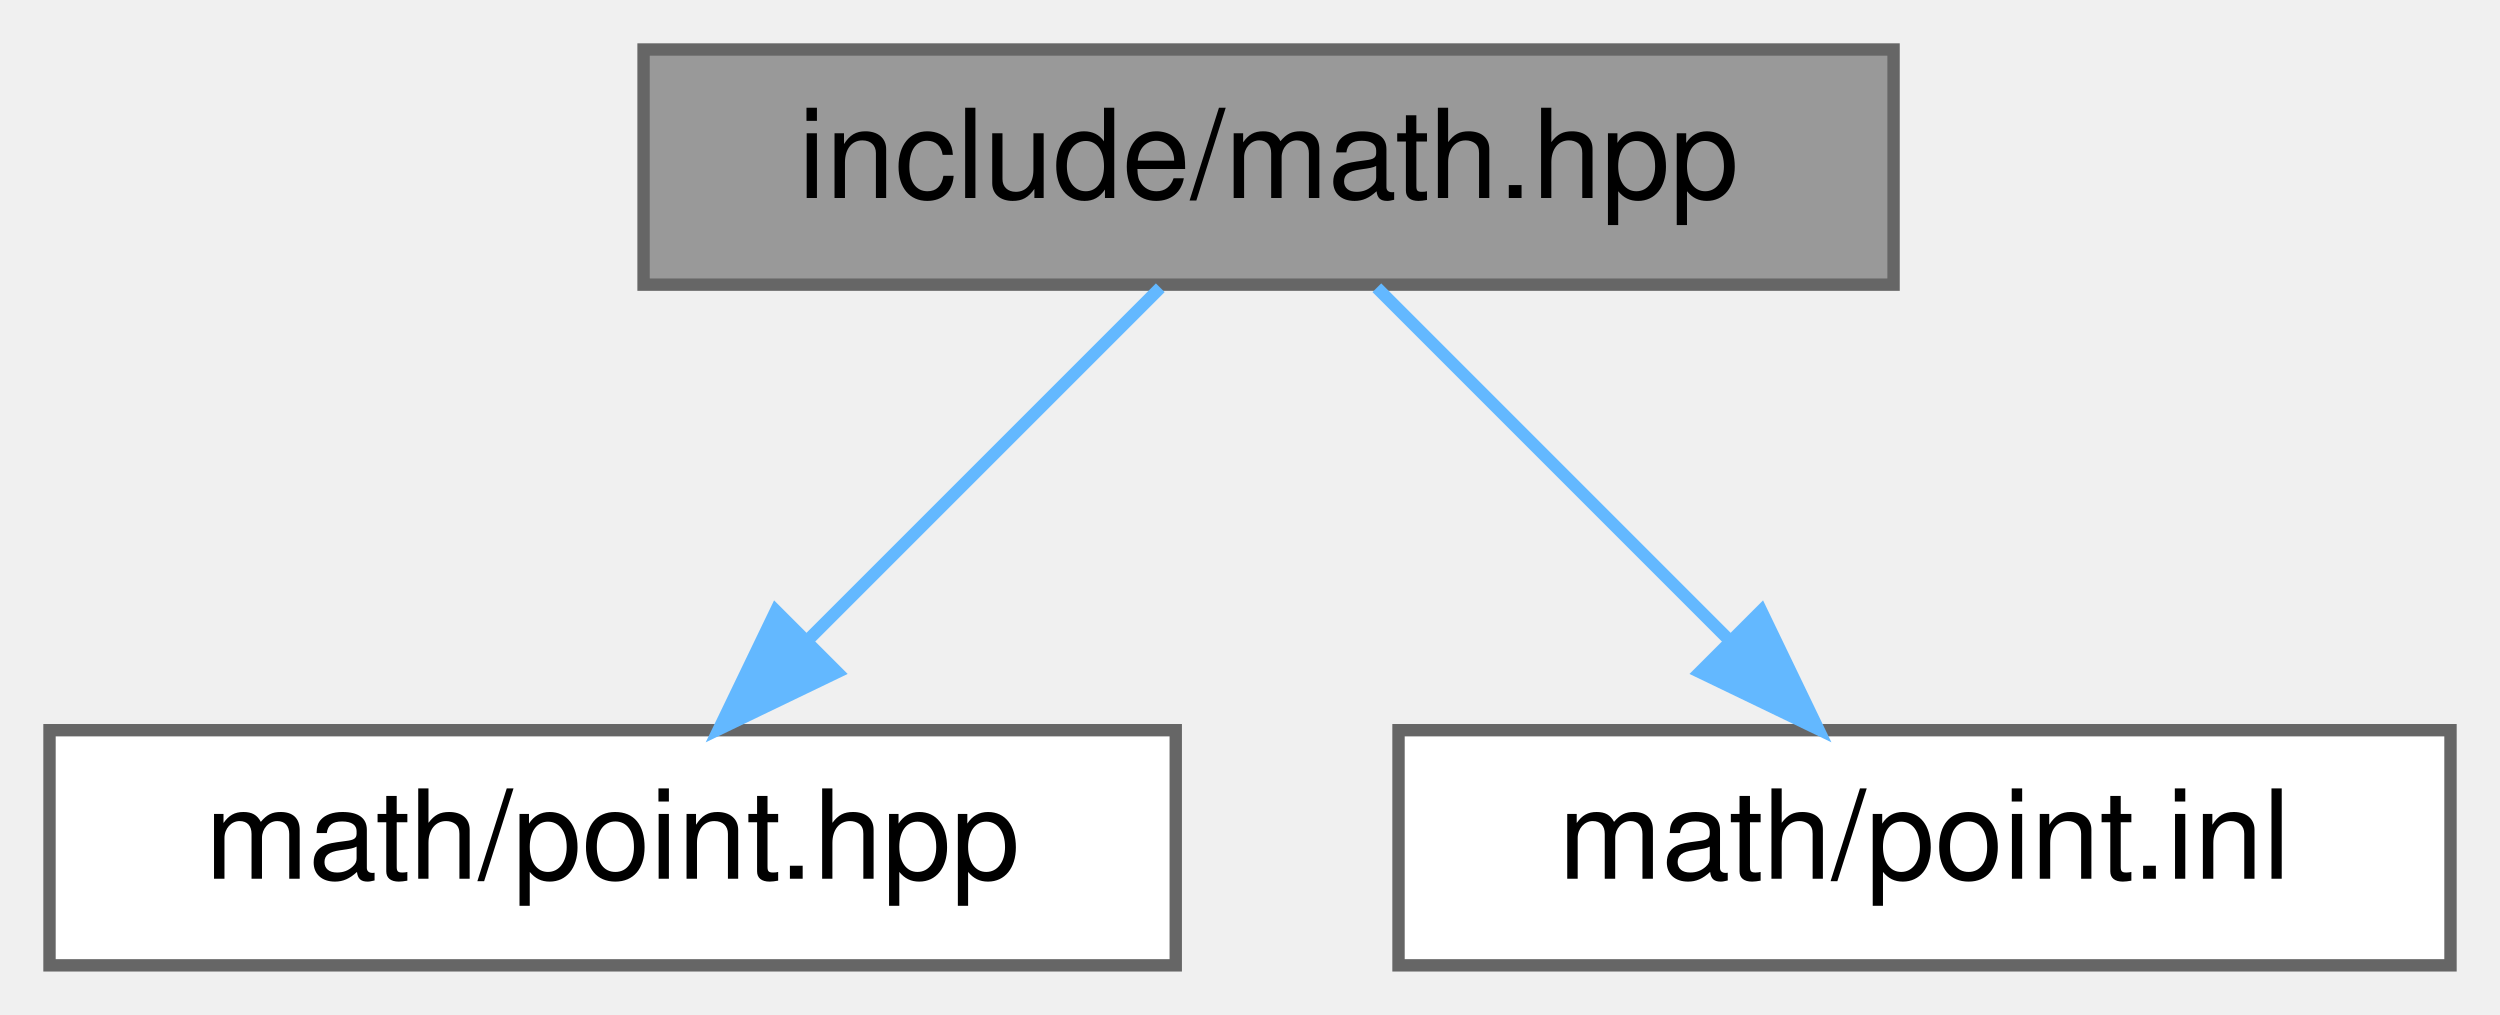
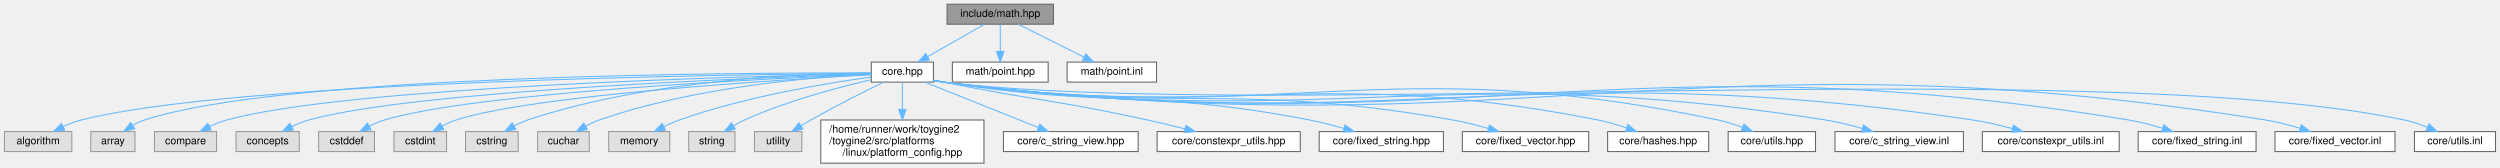
- <svg xmlns="http://www.w3.org/2000/svg" xmlns:xlink="http://www.w3.org/1999/xlink" width="202pt" height="82pt" viewBox="0.00 0.00 202.00 82.00">
-   <g id="graph0" class="graph" transform="scale(1 1) rotate(0) translate(4 78)">
+ <svg xmlns="http://www.w3.org/2000/svg" xmlns:xlink="http://www.w3.org/1999/xlink" width="2375pt" height="159pt" viewBox="0.00 0.00 2374.50 159.00">
+   <g id="graph0" class="graph" transform="scale(1 1) rotate(0) translate(4 155)">
    <g id="Node000001" class="node">
      <g id="a_Node000001">
        <a xlink:title="Umbrella header for the engine mathematics module.">
-           <polygon fill="#999999" stroke="#666666" points="149,-74 48,-74 48,-55 149,-55 149,-74" />
-           <text text-anchor="middle" x="98.5" y="-62" font-family="Helvetica,sans-Serif" font-size="10.00">include/math.hpp</text>
+           <polygon fill="#999999" stroke="#666666" points="996.5,-151 895.5,-151 895.5,-132 996.5,-132 996.5,-151" />
+           <text text-anchor="middle" x="946" y="-139" font-family="Helvetica,sans-Serif" font-size="10.00">include/math.hpp</text>
        </a>
      </g>
    </g>
    <g id="Node000002" class="node">
      <g id="a_Node000002">
-         <a xlink:href="../../d0/de4/point_8hpp.html" target="_top" xlink:title=" ">
-           <polygon fill="white" stroke="#666666" points="91,-19 0,-19 0,0 91,0 91,-19" />
-           <text text-anchor="middle" x="45.5" y="-7" font-family="Helvetica,sans-Serif" font-size="10.00">math/point.hpp</text>
+         <a xlink:href="../../da/d47/core_8hpp.html" target="_top" xlink:title="Umbrella header for the engine core module.">
+           <polygon fill="white" stroke="#666666" points="882.5,-96 823.5,-96 823.5,-77 882.5,-77 882.5,-96" />
+           <text text-anchor="middle" x="853" y="-84" font-family="Helvetica,sans-Serif" font-size="10.00">core.hpp</text>
        </a>
      </g>
    </g>
    <g id="edge1_Node000001_Node000002" class="edge">
      <g id="a_edge1_Node000001_Node000002">
        <a xlink:title=" ">
-           <path fill="none" stroke="#63b8ff" d="M89.75,-54.75C82.03,-47.03 70.6,-35.6 61.28,-26.28" />
-           <polygon fill="#63b8ff" stroke="#63b8ff" points="63.64,-23.69 54.09,-19.09 58.69,-28.64 63.64,-23.69" />
+           <path fill="none" stroke="#63b8ff" d="M931.06,-131.98C916.5,-123.69 894.13,-110.94 877.07,-101.22" />
+           <polygon fill="#63b8ff" stroke="#63b8ff" points="878.64,-98.08 868.21,-96.17 875.17,-104.16 878.64,-98.08" />
+         </a>
+       </g>
+     </g>
+     <g id="Node000026" class="node">
+       <g id="a_Node000026">
+         <a xlink:href="../../d0/de4/point_8hpp.html" target="_top" xlink:title=" ">
+           <polygon fill="white" stroke="#666666" points="991.5,-96 900.5,-96 900.5,-77 991.5,-77 991.5,-96" />
+           <text text-anchor="middle" x="946" y="-84" font-family="Helvetica,sans-Serif" font-size="10.00">math/point.hpp</text>
+         </a>
+       </g>
+     </g>
+     <g id="edge25_Node000001_Node000026" class="edge">
+       <g id="a_edge25_Node000001_Node000026">
+         <a xlink:title=" ">
+           <path fill="none" stroke="#63b8ff" d="M946,-131.75C946,-124.8 946,-114.85 946,-106.13" />
+           <polygon fill="#63b8ff" stroke="#63b8ff" points="949.5,-106.09 946,-96.09 942.5,-106.09 949.5,-106.09" />
+         </a>
+       </g>
+     </g>
+     <g id="Node000027" class="node">
+       <g id="a_Node000027">
+         <a xlink:href="../../d4/dee/point_8inl.html" target="_top" xlink:title="Inline implementations for 2D integer point class.">
+           <polygon fill="white" stroke="#666666" points="1094.5,-96 1009.5,-96 1009.5,-77 1094.5,-77 1094.5,-96" />
+           <text text-anchor="middle" x="1052" y="-84" font-family="Helvetica,sans-Serif" font-size="10.00">math/point.inl</text>
+         </a>
+       </g>
+     </g>
+     <g id="edge26_Node000001_Node000027" class="edge">
+       <g id="a_edge26_Node000001_Node000027">
+         <a xlink:title=" ">
+           <path fill="none" stroke="#63b8ff" d="M963.03,-131.98C979.93,-123.54 1006.06,-110.47 1025.64,-100.68" />
+           <polygon fill="#63b8ff" stroke="#63b8ff" points="1027.28,-103.77 1034.66,-96.17 1024.15,-97.51 1027.28,-103.77" />
        </a>
      </g>
    </g>
    <g id="Node000003" class="node">
      <g id="a_Node000003">
-         <a xlink:href="../../d4/dee/point_8inl.html" target="_top" xlink:title="Inline implementations for 2D integer point class.">
-           <polygon fill="white" stroke="#666666" points="194,-19 109,-19 109,0 194,0 194,-19" />
-           <text text-anchor="middle" x="151.5" y="-7" font-family="Helvetica,sans-Serif" font-size="10.00">math/point.inl</text>
-         </a>
-       </g>
-     </g>
-     <g id="edge2_Node000001_Node000003" class="edge">
-       <g id="a_edge2_Node000001_Node000003">
-         <a xlink:title=" ">
-           <path fill="none" stroke="#63b8ff" d="M107.25,-54.75C114.97,-47.03 126.4,-35.6 135.72,-26.28" />
-           <polygon fill="#63b8ff" stroke="#63b8ff" points="138.31,-28.64 142.91,-19.09 133.36,-23.69 138.31,-28.64" />
+         <a xlink:title=" ">
+           <polygon fill="#e0e0e0" stroke="#999999" points="64,-30 0,-30 0,-11 64,-11 64,-30" />
+           <text text-anchor="middle" x="32" y="-18" font-family="Helvetica,sans-Serif" font-size="10.00">algorithm</text>
+         </a>
+       </g>
+     </g>
+     <g id="edge2_Node000002_Node000003" class="edge">
+       <g id="a_edge2_Node000002_Node000003">
+         <a xlink:title=" ">
+           <path fill="none" stroke="#63b8ff" d="M823.1,-85.33C698.31,-84.38 218.86,-78.32 73,-41 67.27,-39.53 61.38,-37.25 55.92,-34.76" />
+           <polygon fill="#63b8ff" stroke="#63b8ff" points="57.18,-31.48 46.66,-30.18 54.07,-37.75 57.18,-31.48" />
+         </a>
+       </g>
+     </g>
+     <g id="Node000004" class="node">
+       <g id="a_Node000004">
+         <a xlink:title=" ">
+           <polygon fill="#e0e0e0" stroke="#999999" points="124,-30 82,-30 82,-11 124,-11 124,-30" />
+           <text text-anchor="middle" x="103" y="-18" font-family="Helvetica,sans-Serif" font-size="10.00">array</text>
+         </a>
+       </g>
+     </g>
+     <g id="edge3_Node000002_Node000004" class="edge">
+       <g id="a_edge3_Node000002_Node000004">
+         <a xlink:title=" ">
+           <path fill="none" stroke="#63b8ff" d="M823.27,-85.67C704.52,-86.03 264.26,-84.36 133,-41 129.24,-39.76 125.49,-37.93 121.98,-35.87" />
+           <polygon fill="#63b8ff" stroke="#63b8ff" points="123.68,-32.8 113.41,-30.18 119.81,-38.63 123.68,-32.8" />
+         </a>
+       </g>
+     </g>
+     <g id="Node000005" class="node">
+       <g id="a_Node000005">
+         <a xlink:title=" ">
+           <polygon fill="#e0e0e0" stroke="#999999" points="201.5,-30 142.5,-30 142.5,-11 201.5,-11 201.5,-30" />
+           <text text-anchor="middle" x="172" y="-18" font-family="Helvetica,sans-Serif" font-size="10.00">compare</text>
+         </a>
+       </g>
+     </g>
+     <g id="edge4_Node000002_Node000005" class="edge">
+       <g id="a_edge4_Node000002_Node000005">
+         <a xlink:title=" ">
+           <path fill="none" stroke="#63b8ff" d="M823.29,-84.98C713.19,-82.83 328.75,-73.14 211,-41 205.66,-39.54 200.19,-37.33 195.1,-34.9" />
+           <polygon fill="#63b8ff" stroke="#63b8ff" points="196.39,-31.64 185.91,-30.14 193.17,-37.85 196.39,-31.64" />
+         </a>
+       </g>
+     </g>
+     <g id="Node000006" class="node">
+       <g id="a_Node000006">
+         <a xlink:title=" ">
+           <polygon fill="#e0e0e0" stroke="#999999" points="280,-30 220,-30 220,-11 280,-11 280,-30" />
+           <text text-anchor="middle" x="250" y="-18" font-family="Helvetica,sans-Serif" font-size="10.00">concepts</text>
+         </a>
+       </g>
+     </g>
+     <g id="edge5_Node000002_Node000006" class="edge">
+       <g id="a_edge5_Node000002_Node000006">
+         <a xlink:title=" ">
+           <path fill="none" stroke="#63b8ff" d="M823.48,-84.66C722.46,-81.56 391.2,-69.42 289,-41 283.67,-39.52 278.2,-37.29 273.11,-34.87" />
+           <polygon fill="#63b8ff" stroke="#63b8ff" points="274.4,-31.6 263.92,-30.1 271.18,-37.81 274.4,-31.6" />
+         </a>
+       </g>
+     </g>
+     <g id="Node000007" class="node">
+       <g id="a_Node000007">
+         <a xlink:title=" ">
+           <polygon fill="#e0e0e0" stroke="#999999" points="351.5,-30 298.5,-30 298.5,-11 351.5,-11 351.5,-30" />
+           <text text-anchor="middle" x="325" y="-18" font-family="Helvetica,sans-Serif" font-size="10.00">cstddef</text>
+         </a>
+       </g>
+     </g>
+     <g id="edge6_Node000002_Node000007" class="edge">
+       <g id="a_edge6_Node000002_Node000007">
+         <a xlink:title=" ">
+           <path fill="none" stroke="#63b8ff" d="M823.42,-84.39C730.97,-80.68 448.44,-67.41 361,-41 356.15,-39.54 351.21,-37.38 346.61,-35.02" />
+           <polygon fill="#63b8ff" stroke="#63b8ff" points="348.21,-31.9 337.77,-30.07 344.79,-38.01 348.21,-31.9" />
+         </a>
+       </g>
+     </g>
+     <g id="Node000008" class="node">
+       <g id="a_Node000008">
+         <a xlink:title=" ">
+           <polygon fill="#e0e0e0" stroke="#999999" points="420,-30 370,-30 370,-11 420,-11 420,-30" />
+           <text text-anchor="middle" x="395" y="-18" font-family="Helvetica,sans-Serif" font-size="10.00">cstdint</text>
+         </a>
+       </g>
+     </g>
+     <g id="edge7_Node000002_Node000008" class="edge">
+       <g id="a_edge7_Node000002_Node000008">
+         <a xlink:title=" ">
+           <path fill="none" stroke="#63b8ff" d="M823.42,-83.99C739.76,-79.47 502.77,-64.85 429,-41 424.51,-39.55 419.95,-37.45 415.7,-35.16" />
+           <polygon fill="#63b8ff" stroke="#63b8ff" points="417.4,-32.11 407.01,-30.04 413.85,-38.13 417.4,-32.11" />
+         </a>
+       </g>
+     </g>
+     <g id="Node000009" class="node">
+       <g id="a_Node000009">
+         <a xlink:title=" ">
+           <polygon fill="#e0e0e0" stroke="#999999" points="488,-30 438,-30 438,-11 488,-11 488,-30" />
+           <text text-anchor="middle" x="463" y="-18" font-family="Helvetica,sans-Serif" font-size="10.00">cstring</text>
+         </a>
+       </g>
+     </g>
+     <g id="edge8_Node000002_Node000009" class="edge">
+       <g id="a_edge8_Node000002_Node000009">
+         <a xlink:title=" ">
+           <path fill="none" stroke="#63b8ff" d="M823.06,-85.69C760.71,-85.25 613.08,-79.8 497,-41 492.72,-39.57 488.37,-37.57 484.28,-35.39" />
+           <polygon fill="#63b8ff" stroke="#63b8ff" points="485.75,-32.2 475.35,-30.17 482.22,-38.24 485.75,-32.2" />
+         </a>
+       </g>
+     </g>
+     <g id="Node000010" class="node">
+       <g id="a_Node000010">
+         <a xlink:title=" ">
+           <polygon fill="#e0e0e0" stroke="#999999" points="555.5,-30 506.5,-30 506.5,-11 555.5,-11 555.5,-30" />
+           <text text-anchor="middle" x="531" y="-18" font-family="Helvetica,sans-Serif" font-size="10.00">cuchar</text>
+         </a>
+       </g>
+     </g>
+     <g id="edge9_Node000002_Node000010" class="edge">
+       <g id="a_edge9_Node000002_Node000010">
+         <a xlink:title=" ">
+           <path fill="none" stroke="#63b8ff" d="M823.11,-84.47C769.82,-81.85 655.48,-72.7 565,-41 560.74,-39.51 556.4,-37.48 552.31,-35.29" />
+           <polygon fill="#63b8ff" stroke="#63b8ff" points="553.78,-32.09 543.38,-30.08 550.25,-38.14 553.78,-32.09" />
+         </a>
+       </g>
+     </g>
+     <g id="Node000011" class="node">
+       <g id="a_Node000011">
+         <a xlink:title=" ">
+           <polygon fill="#e0e0e0" stroke="#999999" points="632,-30 574,-30 574,-11 632,-11 632,-30" />
+           <text text-anchor="middle" x="603" y="-18" font-family="Helvetica,sans-Serif" font-size="10.00">memory</text>
+         </a>
+       </g>
+     </g>
+     <g id="edge10_Node000002_Node000011" class="edge">
+       <g id="a_edge10_Node000002_Node000011">
+         <a xlink:title=" ">
+           <path fill="none" stroke="#63b8ff" d="M823.17,-81.8C781.51,-76.07 703.92,-63.29 641,-41 636.19,-39.29 631.21,-37.1 626.51,-34.79" />
+           <polygon fill="#63b8ff" stroke="#63b8ff" points="627.88,-31.56 617.39,-30.04 624.64,-37.76 627.88,-31.56" />
+         </a>
+       </g>
+     </g>
+     <g id="Node000012" class="node">
+       <g id="a_Node000012">
+         <a xlink:title=" ">
+           <polygon fill="#e0e0e0" stroke="#999999" points="694,-30 650,-30 650,-11 694,-11 694,-30" />
+           <text text-anchor="middle" x="672" y="-18" font-family="Helvetica,sans-Serif" font-size="10.00">string</text>
+         </a>
+       </g>
+     </g>
+     <g id="edge11_Node000002_Node000012" class="edge">
+       <g id="a_edge11_Node000002_Node000012">
+         <a xlink:title=" ">
+           <path fill="none" stroke="#63b8ff" d="M823.4,-79.24C792.51,-72.14 743.09,-59.14 703,-41 699.49,-39.41 695.91,-37.48 692.48,-35.47" />
+           <polygon fill="#63b8ff" stroke="#63b8ff" points="694.26,-32.45 683.94,-30.08 690.53,-38.38 694.26,-32.45" />
+         </a>
+       </g>
+     </g>
+     <g id="Node000013" class="node">
+       <g id="a_Node000013">
+         <a xlink:title=" ">
+           <polygon fill="#e0e0e0" stroke="#999999" points="757.5,-30 712.5,-30 712.5,-11 757.5,-11 757.5,-30" />
+           <text text-anchor="middle" x="735" y="-18" font-family="Helvetica,sans-Serif" font-size="10.00">utility</text>
+         </a>
+       </g>
+     </g>
+     <g id="edge12_Node000002_Node000013" class="edge">
+       <g id="a_edge12_Node000002_Node000013">
+         <a xlink:title=" ">
+           <path fill="none" stroke="#63b8ff" d="M835.09,-76.92C817.33,-68.27 789.45,-54.34 766,-41 763.02,-39.3 759.91,-37.45 756.87,-35.59" />
+           <polygon fill="#63b8ff" stroke="#63b8ff" points="758.45,-32.45 748.12,-30.11 754.74,-38.39 758.45,-32.45" />
+         </a>
+       </g>
+     </g>
+     <g id="Node000014" class="node">
+       <g id="a_Node000014">
+         <a xlink:href="../../dd/d9e/linux_2platform__config_8hpp.html" target="_top" xlink:title="additional linux platform header">
+           <polygon fill="white" stroke="#666666" points="930.5,-41 775.5,-41 775.5,0 930.5,0 930.5,-41" />
+           <text text-anchor="start" x="783.5" y="-29" font-family="Helvetica,sans-Serif" font-size="10.00">/home/runner/work/toygine2</text>
+           <text text-anchor="start" x="783.5" y="-18" font-family="Helvetica,sans-Serif" font-size="10.00">/toygine2/src/platforms</text>
+           <text text-anchor="middle" x="853" y="-7" font-family="Helvetica,sans-Serif" font-size="10.00">/linux/platform_config.hpp</text>
+         </a>
+       </g>
+     </g>
+     <g id="edge13_Node000002_Node000014" class="edge">
+       <g id="a_edge13_Node000002_Node000014">
+         <a xlink:title=" ">
+           <path fill="none" stroke="#63b8ff" d="M853,-76.87C853,-70.22 853,-60.63 853,-51.28" />
+           <polygon fill="#63b8ff" stroke="#63b8ff" points="856.5,-51.01 853,-41.01 849.5,-51.01 856.5,-51.01" />
+         </a>
+       </g>
+     </g>
+     <g id="Node000015" class="node">
+       <g id="a_Node000015">
+         <a xlink:href="../../dd/ded/c__string__view_8hpp.html" target="_top" xlink:title="Non-owning string view class for C-style strings.">
+           <polygon fill="white" stroke="#666666" points="1077,-30 949,-30 949,-11 1077,-11 1077,-30" />
+           <text text-anchor="middle" x="1013" y="-18" font-family="Helvetica,sans-Serif" font-size="10.00">core/c_string_view.hpp</text>
+         </a>
+       </g>
+     </g>
+     <g id="edge14_Node000002_Node000015" class="edge">
+       <g id="a_edge14_Node000002_Node000015">
+         <a xlink:title=" ">
+           <path fill="none" stroke="#63b8ff" d="M874.58,-76.87C902.21,-65.82 950.29,-46.58 981.88,-33.95" />
+           <polygon fill="#63b8ff" stroke="#63b8ff" points="983.52,-37.06 991.51,-30.1 980.92,-30.56 983.52,-37.06" />
+         </a>
+       </g>
+     </g>
+     <g id="Node000016" class="node">
+       <g id="a_Node000016">
+         <a xlink:href="../../d4/dc0/constexpr__utils_8hpp.html" target="_top" xlink:title="Constexpr utility functions for compile-time operations.">
+           <polygon fill="white" stroke="#666666" points="1231,-30 1095,-30 1095,-11 1231,-11 1231,-30" />
+           <text text-anchor="middle" x="1163" y="-18" font-family="Helvetica,sans-Serif" font-size="10.00">core/constexpr_utils.hpp</text>
+         </a>
+       </g>
+     </g>
+     <g id="edge15_Node000002_Node000016" class="edge">
+       <g id="a_edge15_Node000002_Node000016">
+         <a xlink:title=" ">
+           <path fill="none" stroke="#63b8ff" d="M882.79,-78.91C885.9,-78.25 889.01,-77.6 892,-77 977.96,-59.66 1000.34,-59.77 1086,-41 1097.56,-38.47 1110.03,-35.44 1121.5,-32.53" />
+           <polygon fill="#63b8ff" stroke="#63b8ff" points="1122.45,-35.9 1131.27,-30.03 1120.71,-29.12 1122.45,-35.9" />
+         </a>
+       </g>
+     </g>
+     <g id="Node000017" class="node">
+       <g id="a_Node000017">
+         <a xlink:href="../../d7/d7f/fixed__string_8hpp.html" target="_top" xlink:title="Template string class with fixed-size character buffer.">
+           <polygon fill="white" stroke="#666666" points="1367,-30 1249,-30 1249,-11 1367,-11 1367,-30" />
+           <text text-anchor="middle" x="1308" y="-18" font-family="Helvetica,sans-Serif" font-size="10.00">core/fixed_string.hpp</text>
+         </a>
+       </g>
+     </g>
+     <g id="edge16_Node000002_Node000017" class="edge">
+       <g id="a_edge16_Node000002_Node000017">
+         <a xlink:title=" ">
+           <path fill="none" stroke="#63b8ff" d="M882.75,-78.66C885.86,-78.05 888.99,-77.48 892,-77 1045.53,-52.41 1087.34,-70.55 1240,-41 1250.58,-38.95 1261.9,-36.02 1272.2,-33.04" />
+           <polygon fill="#63b8ff" stroke="#63b8ff" points="1273.52,-36.3 1282.11,-30.09 1271.52,-29.59 1273.52,-36.3" />
+         </a>
+       </g>
+     </g>
+     <g id="Node000018" class="node">
+       <g id="a_Node000018">
+         <a xlink:href="../../d7/dea/fixed__vector_8hpp.html" target="_top" xlink:title="TODO.">
+           <polygon fill="white" stroke="#666666" points="1505,-30 1385,-30 1385,-11 1505,-11 1505,-30" />
+           <text text-anchor="middle" x="1445" y="-18" font-family="Helvetica,sans-Serif" font-size="10.00">core/fixed_vector.hpp</text>
+         </a>
+       </g>
+     </g>
+     <g id="edge17_Node000002_Node000018" class="edge">
+       <g id="a_edge17_Node000002_Node000018">
+         <a xlink:title=" ">
+           <path fill="none" stroke="#63b8ff" d="M882.73,-78.57C885.85,-77.98 888.98,-77.44 892,-77 1105.46,-45.96 1163.58,-78.52 1376,-41 1387.05,-39.05 1398.88,-36.05 1409.57,-32.99" />
+           <polygon fill="#63b8ff" stroke="#63b8ff" points="1410.81,-36.27 1419.4,-30.06 1408.82,-29.56 1410.81,-36.27" />
+         </a>
+       </g>
+     </g>
+     <g id="Node000019" class="node">
+       <g id="a_Node000019">
+         <a xlink:href="../../dd/d8e/hashes_8hpp.html" target="_top" xlink:title="CRC hash functions.">
+           <polygon fill="white" stroke="#666666" points="1619,-30 1523,-30 1523,-11 1619,-11 1619,-30" />
+           <text text-anchor="middle" x="1571" y="-18" font-family="Helvetica,sans-Serif" font-size="10.00">core/hashes.hpp</text>
+         </a>
+       </g>
+     </g>
+     <g id="edge18_Node000002_Node000019" class="edge">
+       <g id="a_edge18_Node000002_Node000019">
+         <a xlink:title=" ">
+           <path fill="none" stroke="#63b8ff" d="M882.72,-78.52C885.84,-77.94 888.98,-77.41 892,-77 1166.34,-39.4 1242.27,-94.31 1514,-41 1522.93,-39.25 1532.37,-36.44 1540.94,-33.49" />
+           <polygon fill="#63b8ff" stroke="#63b8ff" points="1542.31,-36.71 1550.52,-30.02 1539.93,-30.13 1542.31,-36.71" />
+         </a>
+       </g>
+     </g>
+     <g id="Node000020" class="node">
+       <g id="a_Node000020">
+         <a xlink:href="../../df/d93/utils_8hpp.html" target="_top" xlink:title="Core utility functions for string manipulation, encoding conversion, and number formatting.">
+           <polygon fill="white" stroke="#666666" points="1720.5,-30 1637.5,-30 1637.5,-11 1720.5,-11 1720.5,-30" />
+           <text text-anchor="middle" x="1679" y="-18" font-family="Helvetica,sans-Serif" font-size="10.00">core/utils.hpp</text>
+         </a>
+       </g>
+     </g>
+     <g id="edge19_Node000002_Node000020" class="edge">
+       <g id="a_edge19_Node000002_Node000020">
+         <a xlink:title=" ">
+           <path fill="none" stroke="#63b8ff" d="M882.72,-78.49C885.84,-77.91 888.98,-77.4 892,-77 1216.66,-33.98 1307.49,-108.32 1628,-41 1635.65,-39.39 1643.67,-36.8 1651.02,-34.01" />
+           <polygon fill="#63b8ff" stroke="#63b8ff" points="1652.57,-37.16 1660.54,-30.18 1649.95,-30.67 1652.57,-37.16" />
+         </a>
+       </g>
+     </g>
+     <g id="Node000021" class="node">
+       <g id="a_Node000021">
+         <a xlink:href="../../df/d4a/c__string__view_8inl.html" target="_top" xlink:title="Inline implementations for CStringView class.">
+           <polygon fill="white" stroke="#666666" points="1861,-30 1739,-30 1739,-11 1861,-11 1861,-30" />
+           <text text-anchor="middle" x="1800" y="-18" font-family="Helvetica,sans-Serif" font-size="10.00">core/c_string_view.inl</text>
+         </a>
+       </g>
+     </g>
+     <g id="edge20_Node000002_Node000021" class="edge">
+       <g id="a_edge20_Node000002_Node000021">
+         <a xlink:title=" ">
+           <path fill="none" stroke="#63b8ff" d="M882.72,-78.47C885.84,-77.9 888.98,-77.39 892,-77 1261.7,-29.13 1361.82,-99.4 1730,-41 1741.54,-39.17 1753.9,-36.11 1764.97,-32.95" />
+           <polygon fill="#63b8ff" stroke="#63b8ff" points="1766.12,-36.26 1774.71,-30.05 1764.13,-29.55 1766.12,-36.26" />
+         </a>
+       </g>
+     </g>
+     <g id="Node000022" class="node">
+       <g id="a_Node000022">
+         <a xlink:href="../../dc/d28/constexpr__utils_8inl.html" target="_top" xlink:title="Inline implementations for constexpr utility functions.">
+           <polygon fill="white" stroke="#666666" points="2009,-30 1879,-30 1879,-11 2009,-11 2009,-30" />
+           <text text-anchor="middle" x="1944" y="-18" font-family="Helvetica,sans-Serif" font-size="10.00">core/constexpr_utils.inl</text>
+         </a>
+       </g>
+     </g>
+     <g id="edge21_Node000002_Node000022" class="edge">
+       <g id="a_edge21_Node000002_Node000022">
+         <a xlink:title=" ">
+           <path fill="none" stroke="#63b8ff" d="M882.72,-78.45C885.84,-77.88 888.97,-77.38 892,-77 1323.53,-22.47 1439.74,-104.81 1870,-41 1882.3,-39.18 1895.5,-36.08 1907.29,-32.88" />
+           <polygon fill="#63b8ff" stroke="#63b8ff" points="1908.56,-36.16 1917.23,-30.08 1906.66,-29.43 1908.56,-36.16" />
+         </a>
+       </g>
+     </g>
+     <g id="Node000023" class="node">
+       <g id="a_Node000023">
+         <a xlink:href="../../d7/d40/fixed__string_8inl.html" target="_top" xlink:title="Inline implementations for FixedString template class.">
+           <polygon fill="white" stroke="#666666" points="2139,-30 2027,-30 2027,-11 2139,-11 2139,-30" />
+           <text text-anchor="middle" x="2083" y="-18" font-family="Helvetica,sans-Serif" font-size="10.00">core/fixed_string.inl</text>
+         </a>
+       </g>
+     </g>
+     <g id="edge22_Node000002_Node000023" class="edge">
+       <g id="a_edge22_Node000002_Node000023">
+         <a xlink:title=" ">
+           <path fill="none" stroke="#63b8ff" d="M882.71,-78.44C885.84,-77.87 888.97,-77.37 892,-77 1388.9,-15.43 1523.83,-121.62 2018,-41 2028.64,-39.26 2039.98,-36.28 2050.15,-33.16" />
+           <polygon fill="#63b8ff" stroke="#63b8ff" points="2051.43,-36.42 2059.88,-30.03 2049.29,-29.76 2051.43,-36.42" />
+         </a>
+       </g>
+     </g>
+     <g id="Node000024" class="node">
+       <g id="a_Node000024">
+         <a xlink:href="../../da/dc9/fixed__vector_8inl.html" target="_top" xlink:title="TODO.">
+           <polygon fill="white" stroke="#666666" points="2271,-30 2157,-30 2157,-11 2271,-11 2271,-30" />
+           <text text-anchor="middle" x="2214" y="-18" font-family="Helvetica,sans-Serif" font-size="10.00">core/fixed_vector.inl</text>
+         </a>
+       </g>
+     </g>
+     <g id="edge23_Node000002_Node000024" class="edge">
+       <g id="a_edge23_Node000002_Node000024">
+         <a xlink:title=" ">
+           <path fill="none" stroke="#63b8ff" d="M882.71,-78.43C885.84,-77.86 888.97,-77.37 892,-77 1446.33,-9.25 1596.5,-128.85 2148,-41 2158.91,-39.26 2170.55,-36.24 2180.96,-33.08" />
+           <polygon fill="#63b8ff" stroke="#63b8ff" points="2182.04,-36.41 2190.51,-30.05 2179.92,-29.74 2182.04,-36.41" />
+         </a>
+       </g>
+     </g>
+     <g id="Node000025" class="node">
+       <g id="a_Node000025">
+         <a xlink:href="../../df/d7d/utils_8inl.html" target="_top" xlink:title="Inline implementations of core utility functions for string manipulation and encoding conversion.">
+           <polygon fill="white" stroke="#666666" points="2366.5,-30 2289.5,-30 2289.5,-11 2366.5,-11 2366.5,-30" />
+           <text text-anchor="middle" x="2328" y="-18" font-family="Helvetica,sans-Serif" font-size="10.00">core/utils.inl</text>
+         </a>
+       </g>
+     </g>
+     <g id="edge24_Node000002_Node000025" class="edge">
+       <g id="a_edge24_Node000002_Node000025">
+         <a xlink:title=" ">
+           <path fill="none" stroke="#63b8ff" d="M882.71,-78.42C885.83,-77.86 888.97,-77.37 892,-77 1198.32,-39.98 1977.97,-104.08 2280,-41 2287.22,-39.49 2294.73,-36.95 2301.62,-34.19" />
+           <polygon fill="#63b8ff" stroke="#63b8ff" points="2303.34,-37.26 2311.14,-30.09 2300.57,-30.83 2303.34,-37.26" />
        </a>
      </g>
    </g>
  </g>
</svg>
